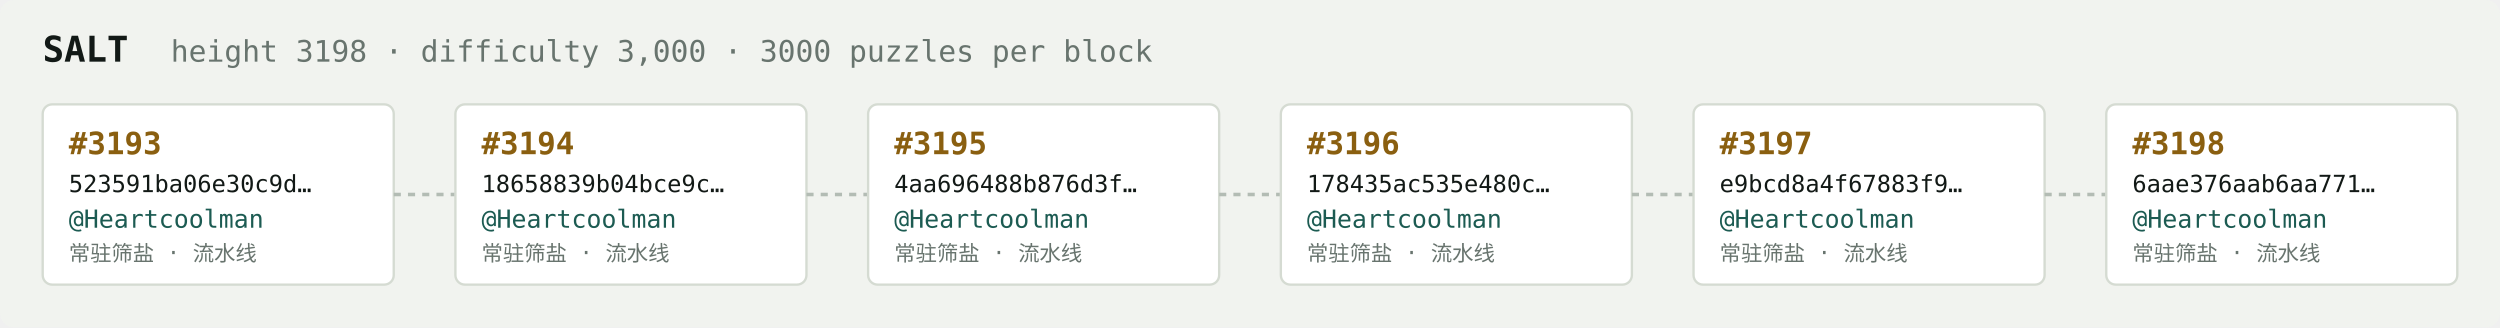
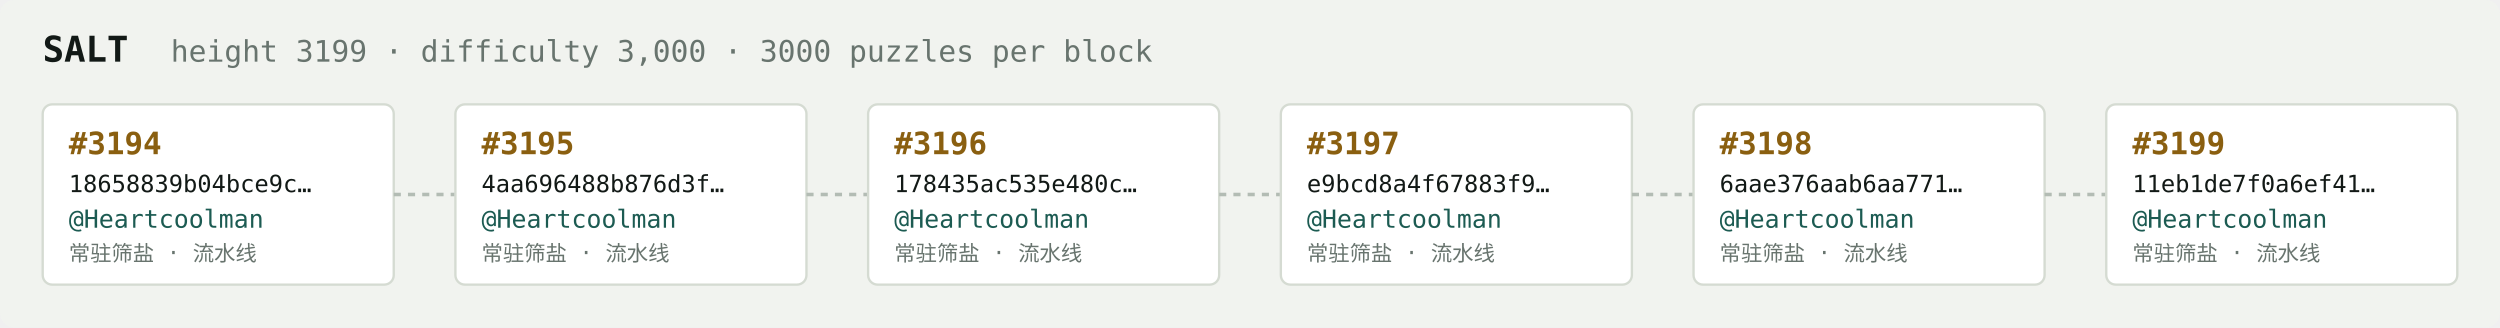
<svg xmlns="http://www.w3.org/2000/svg" width="1054" height="138" viewBox="0 0 1054 138" font-family="ui-monospace,SFMono-Regular,Menlo,monospace">
  <rect fill="#f1f3ef" width="1054" height="138" rx="6" />
  <text x="18" y="26" fill="#121916" font-size="15" font-weight="700">SALT</text>
-   <text x="72" y="26" fill="#68746e" font-size="12.5">height 3198 · difficulty 3,000 · 3000 puzzles per block</text>
+   <text x="72" y="26" fill="#68746e" font-size="12.5">height 3199 · difficulty 3,000 · 3000 puzzles per block</text>
  <rect x="18" y="44" width="148" height="76" rx="4" fill="#ffffff" stroke="#d5dbd2" stroke-width="1" />
-   <text x="29" y="65" fill="#8a5f10" font-size="13" font-weight="700">#3193</text>
-   <text x="29" y="81" fill="#121916" font-size="10">523591ba06e30c9d…</text>
+   <text x="29" y="65" fill="#8a5f10" font-size="13" font-weight="700">#3194</text>
+   <text x="29" y="81" fill="#121916" font-size="10">18658839b04bce9c…</text>
  <text x="29" y="96" fill="#1c5b52" font-size="10.5">@Heartcoolman</text>
  <text x="29" y="110" fill="#68746e" font-size="9">常驻筛盐 · 流水线</text>
  <line x1="166" y1="82.0" x2="192" y2="82.0" stroke="#b3bcb4" stroke-width="1.5" stroke-dasharray="3 3" />
  <rect x="192" y="44" width="148" height="76" rx="4" fill="#ffffff" stroke="#d5dbd2" stroke-width="1" />
-   <text x="203" y="65" fill="#8a5f10" font-size="13" font-weight="700">#3194</text>
-   <text x="203" y="81" fill="#121916" font-size="10">18658839b04bce9c…</text>
+   <text x="203" y="65" fill="#8a5f10" font-size="13" font-weight="700">#3195</text>
+   <text x="203" y="81" fill="#121916" font-size="10">4aa696488b876d3f…</text>
  <text x="203" y="96" fill="#1c5b52" font-size="10.5">@Heartcoolman</text>
  <text x="203" y="110" fill="#68746e" font-size="9">常驻筛盐 · 流水线</text>
  <line x1="340" y1="82.0" x2="366" y2="82.0" stroke="#b3bcb4" stroke-width="1.5" stroke-dasharray="3 3" />
  <rect x="366" y="44" width="148" height="76" rx="4" fill="#ffffff" stroke="#d5dbd2" stroke-width="1" />
-   <text x="377" y="65" fill="#8a5f10" font-size="13" font-weight="700">#3195</text>
-   <text x="377" y="81" fill="#121916" font-size="10">4aa696488b876d3f…</text>
+   <text x="377" y="65" fill="#8a5f10" font-size="13" font-weight="700">#3196</text>
+   <text x="377" y="81" fill="#121916" font-size="10">178435ac535e480c…</text>
  <text x="377" y="96" fill="#1c5b52" font-size="10.5">@Heartcoolman</text>
  <text x="377" y="110" fill="#68746e" font-size="9">常驻筛盐 · 流水线</text>
  <line x1="514" y1="82.0" x2="540" y2="82.0" stroke="#b3bcb4" stroke-width="1.5" stroke-dasharray="3 3" />
  <rect x="540" y="44" width="148" height="76" rx="4" fill="#ffffff" stroke="#d5dbd2" stroke-width="1" />
-   <text x="551" y="65" fill="#8a5f10" font-size="13" font-weight="700">#3196</text>
-   <text x="551" y="81" fill="#121916" font-size="10">178435ac535e480c…</text>
+   <text x="551" y="65" fill="#8a5f10" font-size="13" font-weight="700">#3197</text>
+   <text x="551" y="81" fill="#121916" font-size="10">e9bcd8a4f67883f9…</text>
  <text x="551" y="96" fill="#1c5b52" font-size="10.5">@Heartcoolman</text>
  <text x="551" y="110" fill="#68746e" font-size="9">常驻筛盐 · 流水线</text>
  <line x1="688" y1="82.0" x2="714" y2="82.0" stroke="#b3bcb4" stroke-width="1.5" stroke-dasharray="3 3" />
  <rect x="714" y="44" width="148" height="76" rx="4" fill="#ffffff" stroke="#d5dbd2" stroke-width="1" />
-   <text x="725" y="65" fill="#8a5f10" font-size="13" font-weight="700">#3197</text>
-   <text x="725" y="81" fill="#121916" font-size="10">e9bcd8a4f67883f9…</text>
+   <text x="725" y="65" fill="#8a5f10" font-size="13" font-weight="700">#3198</text>
+   <text x="725" y="81" fill="#121916" font-size="10">6aae376aab6aa771…</text>
  <text x="725" y="96" fill="#1c5b52" font-size="10.5">@Heartcoolman</text>
  <text x="725" y="110" fill="#68746e" font-size="9">常驻筛盐 · 流水线</text>
  <line x1="862" y1="82.0" x2="888" y2="82.0" stroke="#b3bcb4" stroke-width="1.5" stroke-dasharray="3 3" />
  <rect x="888" y="44" width="148" height="76" rx="4" fill="#ffffff" stroke="#d5dbd2" stroke-width="1" />
-   <text x="899" y="65" fill="#8a5f10" font-size="13" font-weight="700">#3198</text>
-   <text x="899" y="81" fill="#121916" font-size="10">6aae376aab6aa771…</text>
+   <text x="899" y="65" fill="#8a5f10" font-size="13" font-weight="700">#3199</text>
+   <text x="899" y="81" fill="#121916" font-size="10">11eb1de7f0a6ef41…</text>
  <text x="899" y="96" fill="#1c5b52" font-size="10.5">@Heartcoolman</text>
  <text x="899" y="110" fill="#68746e" font-size="9">常驻筛盐 · 流水线</text>
</svg>
